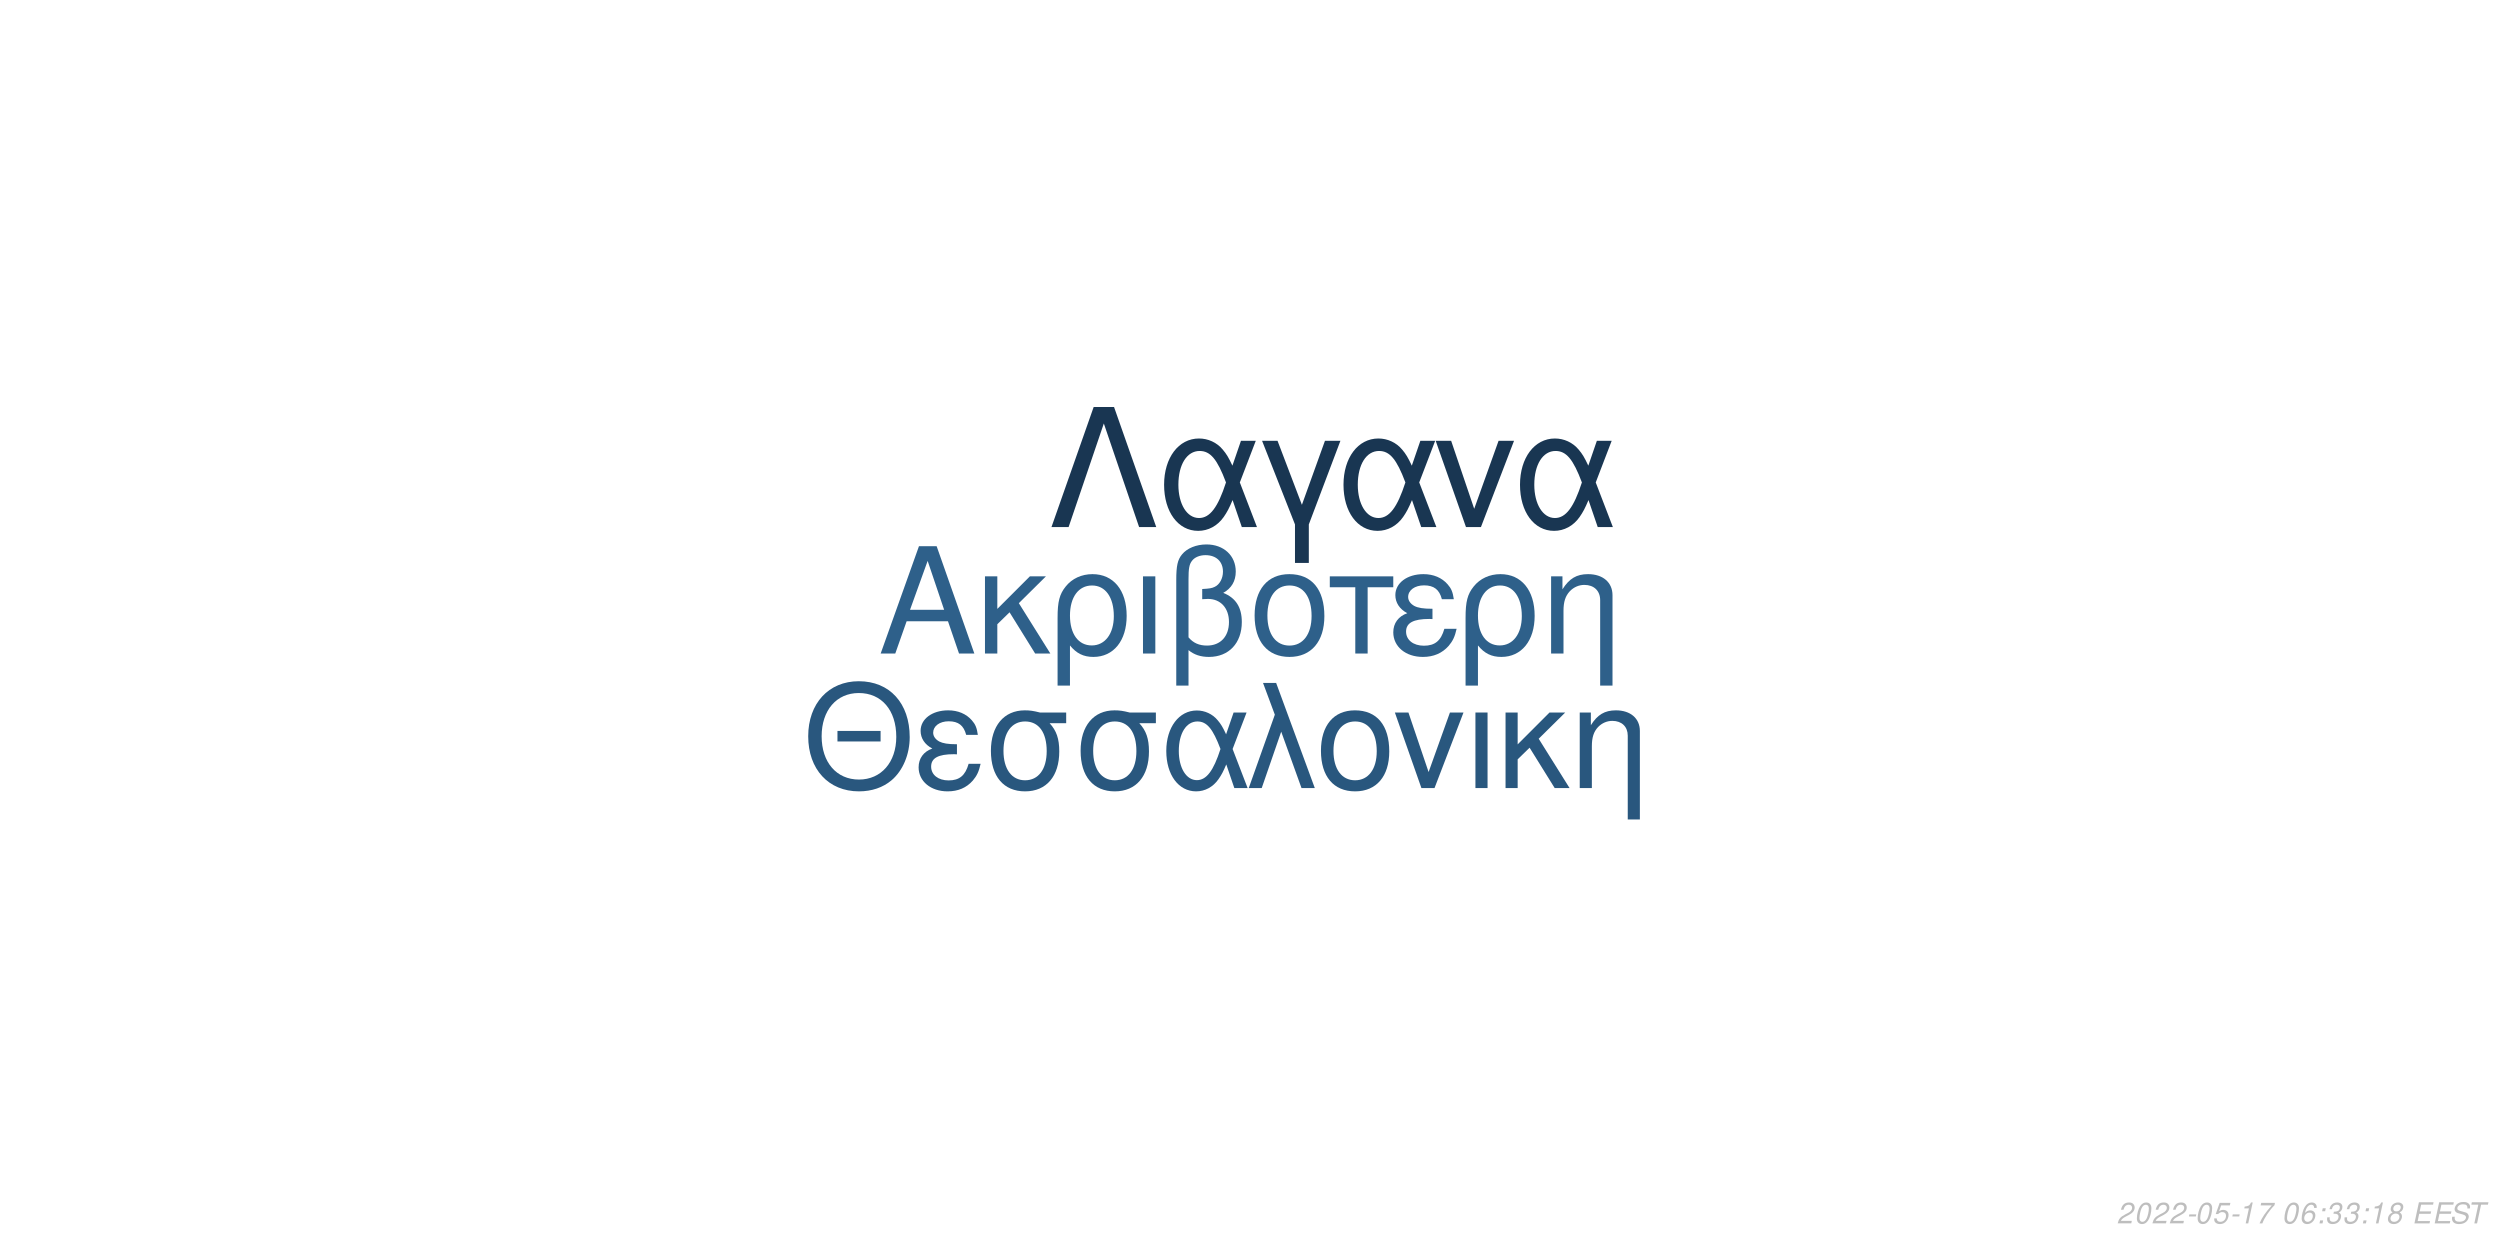
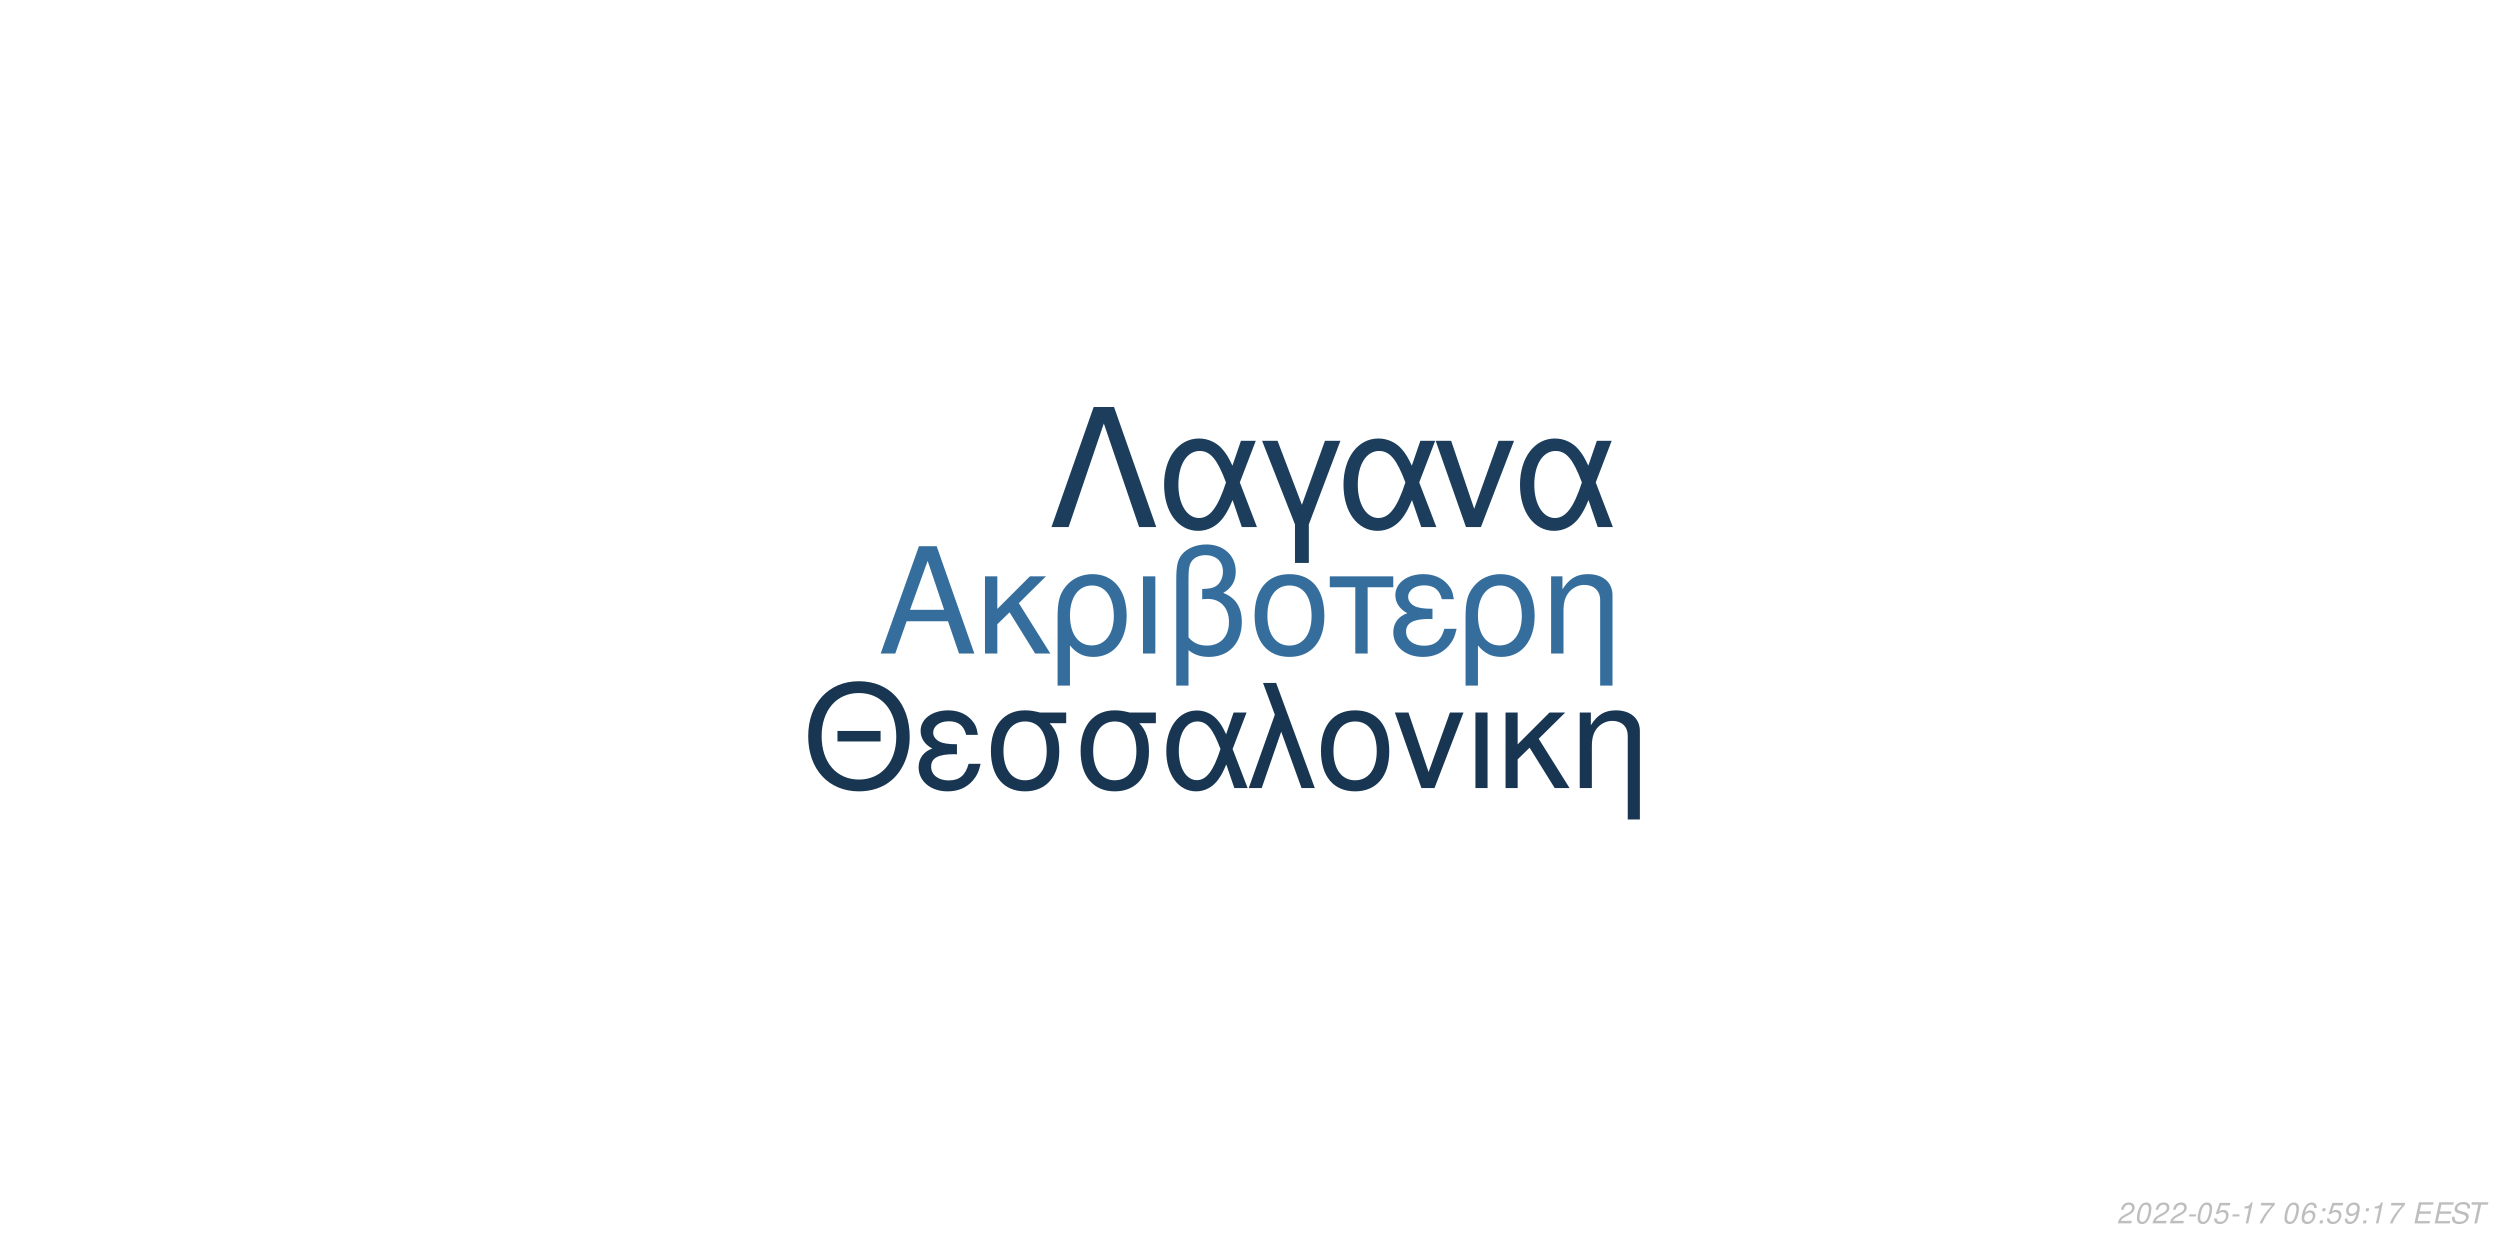
<svg xmlns="http://www.w3.org/2000/svg" xmlns:xlink="http://www.w3.org/1999/xlink" width="864pt" height="432pt" viewBox="0 0 864 432" version="1.1">
  <defs>
    <g>
      <symbol overflow="visible" id="glyph0-0">
        <path style="stroke:none;" d="" />
      </symbol>
      <symbol overflow="visible" id="glyph0-1">
        <path style="stroke:none;" d="M 24.125 -11.141 L 27.938 0 L 33.234 0 L 20.203 -37.094 L 14.094 -37.094 L 0.859 0 L 5.906 0 L 9.828 -11.141 Z M 22.797 -15.109 L 11 -15.109 L 17.094 -32.016 Z M 22.797 -15.109 " />
      </symbol>
      <symbol overflow="visible" id="glyph0-2">
        <path style="stroke:none;" d="M 7.172 -15.422 L 7.172 -26.672 L 2.906 -26.672 L 2.906 0 L 7.172 0 L 7.172 -10.125 L 11.406 -14.25 L 20.25 0 L 25.5 0 L 14.609 -17.406 L 23.969 -26.672 L 18.422 -26.672 Z M 7.172 -15.422 " />
      </symbol>
      <symbol overflow="visible" id="glyph0-3">
        <path style="stroke:none;" d="M 3 11.094 L 7.281 11.094 L 7.281 -2.797 C 9.516 -0.047 11.953 1.172 15.375 1.172 C 22.344 1.172 26.875 -4.422 26.875 -13.031 C 26.875 -21.891 22.297 -27.438 15.062 -27.438 C 11.297 -27.438 7.984 -25.906 5.797 -23.156 C 3.672 -20.516 3 -17.969 3 -12.359 Z M 14.906 -23.516 C 19.547 -23.516 22.438 -19.438 22.438 -12.922 C 22.438 -6.812 19.391 -2.797 14.812 -2.797 C 10.172 -2.797 7.281 -6.766 7.281 -13.125 C 7.281 -19.484 10.234 -23.516 14.906 -23.516 Z M 14.906 -23.516 " />
      </symbol>
      <symbol overflow="visible" id="glyph0-4">
        <path style="stroke:none;" d="M 3.516 0 L 7.781 0 L 7.781 -26.672 L 3.516 -26.672 Z M 3.516 0 " />
      </symbol>
      <symbol overflow="visible" id="glyph0-5">
        <path style="stroke:none;" d="M 4.016 11.094 L 8.25 11.094 L 8.25 -1.172 C 10.172 0.406 12.422 1.172 15.312 1.172 C 22.188 1.172 26.672 -3.609 26.672 -10.891 C 26.672 -15.984 24.578 -19.234 20.25 -20.969 C 23.109 -22.547 24.578 -25.031 24.578 -28.344 C 24.578 -33.844 20.406 -37.703 14.453 -37.703 C 10.938 -37.703 7.734 -36.391 6 -34.25 C 4.484 -32.422 4.016 -30.328 4.016 -25.391 Z M 8.25 -25.656 C 8.25 -29.359 8.5 -30.844 9.469 -32.062 C 10.375 -33.281 12.156 -34 14.094 -34 C 17.812 -34 20.156 -31.812 20.156 -28.297 C 20.156 -25.953 18.984 -23.812 17.297 -23.047 C 16.281 -22.547 15.469 -22.438 12.984 -22.297 L 12.984 -18.781 C 13.734 -18.828 14.344 -18.875 14.969 -18.875 C 19.344 -18.875 22.234 -15.719 22.234 -10.891 C 22.234 -5.906 19.281 -2.75 14.656 -2.75 C 11.953 -2.75 9.922 -3.609 8.25 -5.594 Z M 8.25 -25.656 " />
      </symbol>
      <symbol overflow="visible" id="glyph0-6">
        <path style="stroke:none;" d="M 14.094 -27.438 C 6.562 -27.438 2.094 -22.094 2.094 -13.125 C 2.094 -4.125 6.562 1.172 14.141 1.172 C 21.672 1.172 26.203 -4.172 26.203 -12.922 C 26.203 -22.188 21.828 -27.438 14.094 -27.438 Z M 14.141 -23.516 C 18.938 -23.516 21.781 -19.594 21.781 -12.984 C 21.781 -6.672 18.828 -2.75 14.141 -2.75 C 9.422 -2.75 6.516 -6.672 6.516 -13.125 C 6.516 -19.594 9.422 -23.516 14.141 -23.516 Z M 14.141 -23.516 " />
      </symbol>
      <symbol overflow="visible" id="glyph0-7">
        <path style="stroke:none;" d="M 7.891 0 L 12.156 0 L 12.156 -22.906 L 21.016 -22.906 L 21.016 -26.672 L -0.922 -26.672 L -0.922 -22.906 L 7.891 -22.906 Z M 7.891 0 " />
      </symbol>
      <symbol overflow="visible" id="glyph0-8">
        <path style="stroke:none;" d="M 14.562 -15.469 C 11.344 -15.469 9.562 -15.781 8.297 -16.438 C 6.922 -17.203 6.156 -18.328 6.156 -19.547 C 6.156 -21.891 8.453 -23.562 11.656 -23.562 C 15.062 -23.562 16.953 -22.094 17.812 -18.781 L 21.938 -18.781 C 21.578 -21.266 21.062 -22.5 19.797 -23.922 C 17.812 -26.203 14.906 -27.438 11.453 -27.438 C 5.797 -27.438 1.734 -24.375 1.734 -20.203 C 1.734 -17.609 3.156 -15.375 5.859 -13.938 C 2.797 -12.875 1.016 -10.484 1.016 -7.328 C 1.016 -2.391 5.297 1.172 11.25 1.172 C 14.969 1.172 17.906 -0.109 20.156 -2.641 C 21.578 -4.328 22.297 -5.797 22.906 -8.547 L 18.672 -8.547 C 17.5 -4.422 15.422 -2.703 11.609 -2.703 C 7.938 -2.703 5.438 -4.688 5.438 -7.578 C 5.438 -10.578 7.938 -11.953 13.484 -11.953 C 13.641 -11.953 14.094 -11.953 14.562 -11.906 Z M 14.562 -15.469 " />
      </symbol>
      <symbol overflow="visible" id="glyph0-9">
        <path style="stroke:none;" d="M 3.562 -26.672 L 3.562 0 L 7.844 0 L 7.844 -14.703 C 7.844 -17.906 8.5 -19.891 10.031 -21.531 C 11.406 -22.953 13.188 -23.719 15.062 -23.719 C 18.375 -23.719 20.516 -21.672 20.516 -18.469 L 20.516 11.094 L 24.781 11.094 L 24.781 -20.156 C 24.781 -24.578 21.469 -27.438 16.328 -27.438 C 12.359 -27.438 9.828 -25.906 7.484 -22.188 L 7.484 -26.672 Z M 3.562 -26.672 " />
      </symbol>
      <symbol overflow="visible" id="glyph1-0">
        <path style="stroke:none;" d="" />
      </symbol>
      <symbol overflow="visible" id="glyph1-1">
        <path style="stroke:none;" d="M 26.859 -19.734 L 11.953 -19.734 L 11.953 -16.094 L 26.859 -16.094 Z M 19.328 -36.922 C 8.922 -36.922 1.844 -29.25 1.844 -17.891 C 1.844 -6.484 8.875 1.141 19.391 1.141 C 23.812 1.141 27.703 -0.203 30.641 -2.688 C 34.578 -6.031 36.922 -11.656 36.922 -17.594 C 36.922 -29.297 30 -36.922 19.328 -36.922 Z M 19.328 -32.844 C 27.203 -32.844 32.281 -26.906 32.281 -17.688 C 32.281 -8.922 27.062 -2.938 19.391 -2.938 C 11.609 -2.938 6.484 -8.922 6.484 -17.891 C 6.484 -26.859 11.609 -32.844 19.328 -32.844 Z M 19.328 -32.844 " />
      </symbol>
      <symbol overflow="visible" id="glyph1-2">
        <path style="stroke:none;" d="M 14.25 -15.141 C 11.109 -15.141 9.375 -15.453 8.125 -16.094 C 6.781 -16.844 6.031 -17.938 6.031 -19.141 C 6.031 -21.422 8.266 -23.078 11.406 -23.078 C 14.75 -23.078 16.594 -21.625 17.438 -18.391 L 21.469 -18.391 C 21.125 -20.828 20.625 -22.031 19.391 -23.422 C 17.438 -25.656 14.594 -26.859 11.219 -26.859 C 5.688 -26.859 1.688 -23.875 1.688 -19.781 C 1.688 -17.234 3.094 -15.047 5.734 -13.656 C 2.734 -12.609 1 -10.266 1 -7.172 C 1 -2.344 5.188 1.141 11.016 1.141 C 14.656 1.141 17.547 -0.094 19.734 -2.594 C 21.125 -4.234 21.828 -5.688 22.422 -8.375 L 18.281 -8.375 C 17.141 -4.328 15.094 -2.641 11.359 -2.641 C 7.766 -2.641 5.328 -4.578 5.328 -7.422 C 5.328 -10.359 7.766 -11.703 13.203 -11.703 C 13.359 -11.703 13.797 -11.703 14.25 -11.656 Z M 14.25 -15.141 " />
      </symbol>
      <symbol overflow="visible" id="glyph1-3">
        <path style="stroke:none;" d="M 29 -26.109 L 19.938 -26.109 C 17.594 -26.703 16.438 -26.859 14.703 -26.859 C 7.469 -26.859 2.984 -21.469 2.984 -12.859 C 2.984 -4.031 7.375 1.141 14.797 1.141 C 22.172 1.141 26.609 -4.078 26.609 -12.656 C 26.609 -17.047 25.656 -19.828 23.266 -22.422 L 29 -22.422 Z M 14.797 -23.016 C 19.531 -23.016 22.266 -19.234 22.266 -12.75 C 22.266 -6.531 19.438 -2.688 14.797 -2.688 C 10.172 -2.688 7.328 -6.531 7.328 -12.859 C 7.328 -19.188 10.172 -23.016 14.797 -23.016 Z M 14.797 -23.016 " />
      </symbol>
      <symbol overflow="visible" id="glyph1-4">
        <path style="stroke:none;" d="M 29.344 -26.109 L 24.859 -26.109 L 22.266 -18.578 C 21.125 -21.031 20.484 -22.125 19.328 -23.469 C 17.547 -25.609 14.906 -26.812 12.156 -26.812 C 5.984 -26.812 1.594 -20.984 1.594 -12.812 C 1.594 -4.578 5.828 1.141 11.906 1.141 C 14.953 1.141 17.734 -0.344 19.625 -3.047 C 20.672 -4.531 21.281 -5.688 22.328 -8.172 L 25.109 0 L 29.703 0 L 24.516 -13.5 Z M 20.328 -13.5 C 17.891 -5.922 15.453 -2.734 12.156 -2.734 C 8.516 -2.734 5.922 -6.922 5.922 -12.812 C 5.922 -18.938 8.516 -23.016 12.359 -23.016 C 15.594 -23.016 17.688 -20.531 20.328 -13.5 Z M 20.328 -13.5 " />
      </symbol>
      <symbol overflow="visible" id="glyph1-5">
        <path style="stroke:none;" d="M 1.094 0 L 5.578 0 L 12.312 -19.484 L 19.328 0 L 23.922 0 L 10.562 -36.328 L 6.031 -36.328 L 10.109 -25.359 Z M 1.094 0 " />
      </symbol>
      <symbol overflow="visible" id="glyph1-6">
        <path style="stroke:none;" d="M 13.797 -26.859 C 6.422 -26.859 2.047 -21.625 2.047 -12.859 C 2.047 -4.031 6.422 1.141 13.859 1.141 C 21.234 1.141 25.656 -4.078 25.656 -12.656 C 25.656 -21.719 21.375 -26.859 13.797 -26.859 Z M 13.859 -23.016 C 18.531 -23.016 21.328 -19.188 21.328 -12.703 C 21.328 -6.531 18.438 -2.688 13.859 -2.688 C 9.219 -2.688 6.375 -6.531 6.375 -12.859 C 6.375 -19.188 9.219 -23.016 13.859 -23.016 Z M 13.859 -23.016 " />
      </symbol>
      <symbol overflow="visible" id="glyph1-7">
        <path style="stroke:none;" d="M 14.297 0 L 24.312 -26.109 L 19.625 -26.109 L 12.25 -5.531 L 5.281 -26.109 L 0.594 -26.109 L 9.766 0 Z M 14.297 0 " />
      </symbol>
      <symbol overflow="visible" id="glyph1-8">
        <path style="stroke:none;" d="M 3.438 0 L 7.625 0 L 7.625 -26.109 L 3.438 -26.109 Z M 3.438 0 " />
      </symbol>
      <symbol overflow="visible" id="glyph1-9">
        <path style="stroke:none;" d="M 7.031 -15.094 L 7.031 -26.109 L 2.844 -26.109 L 2.844 0 L 7.031 0 L 7.031 -9.922 L 11.156 -13.953 L 19.828 0 L 24.969 0 L 14.297 -17.047 L 23.469 -26.109 L 18.031 -26.109 Z M 7.031 -15.094 " />
      </symbol>
      <symbol overflow="visible" id="glyph1-10">
        <path style="stroke:none;" d="M 3.484 -26.109 L 3.484 0 L 7.672 0 L 7.672 -14.406 C 7.672 -17.547 8.328 -19.484 9.812 -21.078 C 11.156 -22.469 12.906 -23.219 14.75 -23.219 C 17.984 -23.219 20.078 -21.234 20.078 -18.094 L 20.078 10.859 L 24.266 10.859 L 24.266 -19.734 C 24.266 -24.062 21.031 -26.859 16 -26.859 C 12.109 -26.859 9.609 -25.359 7.328 -21.719 L 7.328 -26.109 Z M 3.484 -26.109 " />
      </symbol>
      <symbol overflow="visible" id="glyph2-0">
        <path style="stroke:none;" d="" />
      </symbol>
      <symbol overflow="visible" id="glyph2-1">
        <path style="stroke:none;" d="M 22.531 -41.484 L 15.484 -41.484 L 0.906 0 L 6.828 0 L 19 -35.797 L 31.188 0 L 37.109 0 Z M 22.531 -41.484 " />
      </symbol>
      <symbol overflow="visible" id="glyph2-2">
        <path style="stroke:none;" d="M 33.516 -29.812 L 28.391 -29.812 L 25.438 -21.219 C 24.125 -24.016 23.391 -25.266 22.078 -26.797 C 20.031 -29.25 17.016 -30.609 13.891 -30.609 C 6.828 -30.609 1.828 -23.953 1.828 -14.625 C 1.828 -5.234 6.656 1.312 13.594 1.312 C 17.078 1.312 20.266 -0.391 22.422 -3.469 C 23.609 -5.172 24.297 -6.484 25.5 -9.328 L 28.688 0 L 33.922 0 L 28 -15.422 Z M 23.219 -15.422 C 20.422 -6.766 17.641 -3.125 13.891 -3.125 C 9.734 -3.125 6.766 -7.906 6.766 -14.625 C 6.766 -21.625 9.734 -26.297 14.109 -26.297 C 17.812 -26.297 20.203 -23.453 23.219 -15.422 Z M 23.219 -15.422 " />
      </symbol>
      <symbol overflow="visible" id="glyph2-3">
        <path style="stroke:none;" d="M 12.062 12.406 L 16.844 12.406 L 16.844 -0.906 L 27.766 -29.812 L 22.422 -29.812 L 14.453 -7.688 L 6.031 -29.812 L 0.688 -29.812 L 12.062 -0.906 Z M 12.062 12.406 " />
      </symbol>
      <symbol overflow="visible" id="glyph2-4">
        <path style="stroke:none;" d="M 16.328 0 L 27.766 -29.812 L 22.422 -29.812 L 14 -6.312 L 6.031 -29.812 L 0.688 -29.812 L 11.156 0 Z M 16.328 0 " />
      </symbol>
      <symbol overflow="visible" id="glyph3-0">
        <path style="stroke:none;" d="" />
      </symbol>
      <symbol overflow="visible" id="glyph3-1">
        <path style="stroke:none;" d="M 5.234 -0.875 L 1.469 -0.875 C 1.641 -1.375 2.203 -1.891 3.109 -2.344 L 4.234 -2.938 C 5.562 -3.625 6.219 -4.469 6.219 -5.484 C 6.219 -5.938 6.062 -6.359 5.797 -6.656 C 5.469 -7.047 4.984 -7.234 4.312 -7.234 C 2.766 -7.234 1.891 -6.453 1.484 -4.734 L 2.375 -4.734 C 2.484 -5.188 2.609 -5.484 2.797 -5.75 C 3.094 -6.203 3.609 -6.453 4.188 -6.453 C 4.891 -6.453 5.344 -6.031 5.344 -5.375 C 5.344 -4.703 4.859 -4.094 4.016 -3.656 L 2.984 -3.125 C 1.234 -2.188 0.797 -1.656 0.344 -0.016 L 5.047 -0.016 Z M 5.234 -0.875 " />
      </symbol>
      <symbol overflow="visible" id="glyph3-2">
        <path style="stroke:none;" d="M 4.203 -7.234 C 3.375 -7.234 2.688 -6.812 2.125 -5.984 C 1.484 -5.047 0.984 -3.188 0.984 -1.734 C 0.984 -1.109 1.172 -0.562 1.484 -0.266 C 1.797 0.047 2.281 0.234 2.766 0.234 C 3.625 0.234 4.281 -0.156 4.859 -1.016 C 5.516 -1.953 6 -3.797 6 -5.266 C 6 -6.5 5.328 -7.234 4.203 -7.234 Z M 4.094 -6.453 C 4.734 -6.453 5.125 -5.984 5.125 -5.156 C 5.125 -4.203 4.781 -2.625 4.406 -1.812 C 3.984 -0.938 3.516 -0.547 2.875 -0.547 C 2.25 -0.547 1.875 -1.031 1.875 -1.828 C 1.875 -2.797 2.203 -4.344 2.594 -5.203 C 2.984 -6.047 3.453 -6.453 4.094 -6.453 Z M 4.094 -6.453 " />
      </symbol>
      <symbol overflow="visible" id="glyph3-3">
        <path style="stroke:none;" d="M 3.516 -3.125 L 1.125 -3.125 L 0.969 -2.406 L 3.359 -2.406 Z M 3.516 -3.125 " />
      </symbol>
      <symbol overflow="visible" id="glyph3-4">
        <path style="stroke:none;" d="M 6.297 -7.094 L 2.594 -7.094 L 1.234 -3.234 L 2.047 -3.234 C 2.656 -3.766 2.938 -3.906 3.531 -3.906 C 4.328 -3.906 4.797 -3.453 4.797 -2.688 C 4.797 -1.438 3.969 -0.547 2.828 -0.547 C 2.031 -0.547 1.609 -0.938 1.578 -1.734 L 0.703 -1.734 L 0.703 -1.516 C 0.703 -0.938 0.844 -0.547 1.188 -0.266 C 1.562 0.062 2.078 0.234 2.703 0.234 C 3.656 0.234 4.391 -0.156 4.984 -0.922 C 5.422 -1.5 5.672 -2.234 5.672 -2.953 C 5.672 -4 4.938 -4.672 3.812 -4.672 C 3.328 -4.672 2.906 -4.547 2.406 -4.234 L 3.109 -6.219 L 6.109 -6.219 Z M 6.297 -7.094 " />
      </symbol>
      <symbol overflow="visible" id="glyph3-5">
        <path style="stroke:none;" d="M 3.703 -5.188 L 2.594 0 L 3.469 0 L 5.016 -7.234 L 4.438 -7.234 C 3.906 -6.156 3.688 -6.016 2.234 -5.812 L 2.109 -5.188 Z M 3.703 -5.188 " />
      </symbol>
      <symbol overflow="visible" id="glyph3-6">
        <path style="stroke:none;" d="M 6.703 -7.094 L 1.953 -7.094 L 1.766 -6.219 L 5.594 -6.219 C 3.344 -3.688 2.266 -2.109 1.375 0 L 2.344 0 C 3.031 -1.906 4.828 -4.594 6.547 -6.281 Z M 6.703 -7.094 " />
      </symbol>
      <symbol overflow="visible" id="glyph3-7">
        <path style="stroke:none;" d="" />
      </symbol>
      <symbol overflow="visible" id="glyph3-8">
        <path style="stroke:none;" d="M 6.125 -5.344 L 6.141 -5.625 C 6.141 -6.609 5.453 -7.234 4.391 -7.234 C 3.438 -7.234 2.641 -6.719 2.016 -5.703 C 1.422 -4.781 0.938 -2.953 0.938 -1.688 C 0.938 -0.516 1.688 0.234 2.859 0.234 C 3.703 0.234 4.438 -0.156 5 -0.875 C 5.406 -1.422 5.672 -2.156 5.672 -2.766 C 5.672 -3.812 4.969 -4.5 3.906 -4.5 C 3.234 -4.5 2.672 -4.234 2.094 -3.625 C 2.406 -5.375 3.234 -6.453 4.25 -6.453 C 4.703 -6.453 5.062 -6.234 5.172 -5.844 C 5.203 -5.719 5.234 -5.578 5.25 -5.344 Z M 3.656 -3.734 C 4.344 -3.734 4.797 -3.281 4.797 -2.625 C 4.797 -1.469 3.984 -0.547 2.984 -0.547 C 2.297 -0.547 1.812 -1.047 1.812 -1.766 C 1.812 -2.859 2.625 -3.734 3.656 -3.734 Z M 3.656 -3.734 " />
      </symbol>
      <symbol overflow="visible" id="glyph3-9">
        <path style="stroke:none;" d="M 2.359 -1.031 L 1.312 -1.031 L 1.094 0 L 2.141 0 Z M 3.266 -5.234 L 2.219 -5.234 L 2 -4.203 L 3.047 -4.203 Z M 3.266 -5.234 " />
      </symbol>
      <symbol overflow="visible" id="glyph3-10">
-         <path style="stroke:none;" d="M 2.922 -3.312 C 3.125 -3.344 3.234 -3.344 3.375 -3.344 C 4.203 -3.344 4.688 -3 4.688 -2.406 C 4.688 -1.312 3.906 -0.547 2.781 -0.547 C 2.047 -0.547 1.594 -0.938 1.594 -1.562 C 1.594 -1.719 1.609 -1.844 1.656 -2.094 L 0.766 -2.094 C 0.734 -1.797 0.719 -1.641 0.719 -1.469 C 0.719 -0.375 1.406 0.234 2.641 0.234 C 3.547 0.234 4.297 -0.078 4.812 -0.656 C 5.266 -1.156 5.562 -1.875 5.562 -2.547 C 5.562 -3.125 5.344 -3.453 4.797 -3.734 C 5.641 -4.234 6.016 -4.844 6.016 -5.734 C 6.016 -6.656 5.312 -7.234 4.203 -7.234 C 3.375 -7.234 2.672 -6.938 2.188 -6.375 C 1.891 -6.031 1.703 -5.641 1.516 -4.906 L 2.391 -4.906 C 2.5 -5.359 2.594 -5.594 2.734 -5.812 C 3.047 -6.234 3.516 -6.453 4.078 -6.453 C 4.734 -6.453 5.141 -6.125 5.141 -5.578 C 5.141 -5.188 5.016 -4.797 4.797 -4.547 C 4.516 -4.234 4 -4.062 3.266 -4.062 L 3.078 -4.062 Z M 2.922 -3.312 " />
+         <path style="stroke:none;" d="M 0.844 -1.656 C 0.844 -1.547 0.844 -1.438 0.844 -1.375 C 0.844 -0.406 1.531 0.234 2.578 0.234 C 3.203 0.234 3.766 0.016 4.297 -0.438 C 4.938 -1 5.312 -1.656 5.594 -2.719 C 5.844 -3.672 6.016 -4.766 6.016 -5.375 C 6.016 -5.844 5.844 -6.328 5.547 -6.656 C 5.203 -7.031 4.703 -7.234 4.062 -7.234 C 2.516 -7.234 1.297 -5.938 1.297 -4.266 C 1.297 -3.203 1.984 -2.547 3.047 -2.547 C 3.484 -2.547 3.953 -2.672 4.281 -2.891 C 4.406 -2.984 4.547 -3.078 4.828 -3.344 C 4.438 -1.484 3.703 -0.547 2.703 -0.547 C 2.109 -0.547 1.719 -0.938 1.719 -1.547 L 1.719 -1.656 Z M 3.953 -6.453 C 4.625 -6.453 5.141 -5.953 5.141 -5.281 C 5.141 -4.188 4.312 -3.312 3.297 -3.312 C 2.594 -3.312 2.172 -3.734 2.172 -4.453 C 2.172 -5.562 2.984 -6.453 3.953 -6.453 Z M 3.953 -6.453 " />
      </symbol>
      <symbol overflow="visible" id="glyph3-11">
-         <path style="stroke:none;" d="M 4.766 -3.797 C 5.078 -3.969 5.234 -4.078 5.438 -4.234 C 5.812 -4.594 6.062 -5.172 6.062 -5.734 C 6.062 -6.625 5.344 -7.234 4.266 -7.234 C 2.812 -7.234 1.703 -6.219 1.703 -4.875 C 1.703 -4.406 1.875 -4.125 2.359 -3.812 C 1.297 -3.312 0.75 -2.516 0.75 -1.469 C 0.75 -0.438 1.547 0.234 2.812 0.234 C 3.656 0.234 4.359 -0.094 4.938 -0.734 C 5.359 -1.234 5.609 -1.859 5.609 -2.438 C 5.609 -3.047 5.312 -3.516 4.766 -3.797 Z M 4.109 -6.453 C 4.797 -6.453 5.188 -6.125 5.188 -5.578 C 5.188 -5.266 5.062 -4.922 4.859 -4.672 C 4.562 -4.312 4.188 -4.156 3.656 -4.156 C 2.984 -4.156 2.594 -4.453 2.594 -4.984 C 2.594 -5.859 3.203 -6.453 4.109 -6.453 Z M 3.453 -3.406 C 4.234 -3.406 4.734 -2.984 4.734 -2.312 C 4.734 -1.312 3.922 -0.547 2.875 -0.547 C 2.125 -0.547 1.625 -0.969 1.625 -1.625 C 1.625 -2.609 2.438 -3.406 3.453 -3.406 Z M 3.453 -3.406 " />
+         <path style="stroke:none;" d="M 2.547 -3.312 L 6.5 -3.312 L 6.688 -4.141 L 2.719 -4.141 L 3.219 -6.469 L 7.344 -6.469 L 7.516 -7.297 L 2.453 -7.297 L 0.906 0 L 6.125 0 L 6.297 -0.812 L 2.016 -0.812 Z M 2.547 -3.312 " />
      </symbol>
      <symbol overflow="visible" id="glyph3-12">
-         <path style="stroke:none;" d="M 2.547 -3.312 L 6.5 -3.312 L 6.688 -4.141 L 2.719 -4.141 L 3.219 -6.469 L 7.344 -6.469 L 7.516 -7.297 L 2.453 -7.297 L 0.906 0 L 6.125 0 L 6.297 -0.812 L 2.016 -0.812 Z M 2.547 -3.312 " />
+         <path style="stroke:none;" d="M 7.062 -5.156 C 7.125 -5.438 7.141 -5.562 7.141 -5.703 C 7.141 -6.156 6.938 -6.594 6.594 -6.891 C 6.188 -7.25 5.656 -7.406 4.875 -7.406 C 3.844 -7.406 3.047 -7.125 2.5 -6.562 C 2.094 -6.141 1.781 -5.438 1.781 -4.922 C 1.781 -4.297 2.219 -3.766 2.891 -3.562 L 4.594 -3.094 C 5.406 -2.859 5.734 -2.578 5.734 -2.094 C 5.734 -1.781 5.547 -1.406 5.266 -1.141 C 4.844 -0.766 4.266 -0.578 3.453 -0.578 C 2.328 -0.578 1.812 -0.984 1.812 -1.906 C 1.812 -2.047 1.812 -2.125 1.844 -2.312 L 0.984 -2.312 C 0.906 -2.062 0.891 -1.906 0.891 -1.688 C 0.891 -0.484 1.797 0.234 3.297 0.234 C 4.359 0.234 5.234 -0.062 5.812 -0.609 C 6.344 -1.078 6.688 -1.797 6.688 -2.375 C 6.688 -2.641 6.609 -2.906 6.453 -3.156 C 6.234 -3.5 5.938 -3.703 5.469 -3.828 L 3.75 -4.312 C 2.984 -4.547 2.734 -4.734 2.734 -5.188 C 2.734 -5.547 2.875 -5.844 3.188 -6.109 C 3.547 -6.438 4.031 -6.594 4.703 -6.594 C 5.266 -6.594 5.688 -6.484 5.906 -6.297 C 6.094 -6.125 6.219 -5.797 6.219 -5.516 C 6.219 -5.422 6.203 -5.344 6.188 -5.156 Z M 7.062 -5.156 " />
      </symbol>
      <symbol overflow="visible" id="glyph3-13">
-         <path style="stroke:none;" d="M 7.062 -5.156 C 7.125 -5.438 7.141 -5.562 7.141 -5.703 C 7.141 -6.156 6.938 -6.594 6.594 -6.891 C 6.188 -7.25 5.656 -7.406 4.875 -7.406 C 3.844 -7.406 3.047 -7.125 2.5 -6.562 C 2.094 -6.141 1.781 -5.438 1.781 -4.922 C 1.781 -4.297 2.219 -3.766 2.891 -3.562 L 4.594 -3.094 C 5.406 -2.859 5.734 -2.578 5.734 -2.094 C 5.734 -1.781 5.547 -1.406 5.266 -1.141 C 4.844 -0.766 4.266 -0.578 3.453 -0.578 C 2.328 -0.578 1.812 -0.984 1.812 -1.906 C 1.812 -2.047 1.812 -2.125 1.844 -2.312 L 0.984 -2.312 C 0.906 -2.062 0.891 -1.906 0.891 -1.688 C 0.891 -0.484 1.797 0.234 3.297 0.234 C 4.359 0.234 5.234 -0.062 5.812 -0.609 C 6.344 -1.078 6.688 -1.797 6.688 -2.375 C 6.688 -2.641 6.609 -2.906 6.453 -3.156 C 6.234 -3.5 5.938 -3.703 5.469 -3.828 L 3.75 -4.312 C 2.984 -4.547 2.734 -4.734 2.734 -5.188 C 2.734 -5.547 2.875 -5.844 3.188 -6.109 C 3.547 -6.438 4.031 -6.594 4.703 -6.594 C 5.266 -6.594 5.688 -6.484 5.906 -6.297 C 6.094 -6.125 6.219 -5.797 6.219 -5.516 C 6.219 -5.422 6.203 -5.344 6.188 -5.156 Z M 7.062 -5.156 " />
-       </symbol>
-       <symbol overflow="visible" id="glyph3-14">
        <path style="stroke:none;" d="M 4.938 -6.469 L 7.312 -6.469 L 7.484 -7.297 L 1.75 -7.297 L 1.578 -6.469 L 3.984 -6.469 L 2.609 0 L 3.547 0 Z M 4.938 -6.469 " />
      </symbol>
    </g>
  </defs>
  <g id="surface1">
    <rect x="0" y="0" width="864" height="432" style="fill:rgb(100%,100%,100%);fill-opacity:1;stroke:none;" />
-     <g style="fill:rgb(18.039%,37.647%,54.118%);fill-opacity:1;">
+     <g style="fill:rgb(20.784%,43.137%,61.569%);fill-opacity:1;">
      <use xlink:href="#glyph0-1" x="303.5" y="225.861" />
      <use xlink:href="#glyph0-2" x="337.5" y="225.861" />
      <use xlink:href="#glyph0-3" x="362.5" y="225.861" />
      <use xlink:href="#glyph0-4" x="391.5" y="225.861" />
      <use xlink:href="#glyph0-5" x="402.5" y="225.861" />
      <use xlink:href="#glyph0-6" x="431.5" y="225.861" />
      <use xlink:href="#glyph0-7" x="460.5" y="225.861" />
      <use xlink:href="#glyph0-8" x="480.5" y="225.861" />
      <use xlink:href="#glyph0-3" x="503.5" y="225.861" />
      <use xlink:href="#glyph0-9" x="532.5" y="225.861" />
    </g>
-     <g style="fill:rgb(16.078%,34.118%,49.412%);fill-opacity:1;">
+     <g style="fill:rgb(9.412%,21.176%,31.765%);fill-opacity:1;">
      <use xlink:href="#glyph1-1" x="277.473" y="272.354" />
      <use xlink:href="#glyph1-2" x="316.473" y="272.354" />
      <use xlink:href="#glyph1-3" x="339.473" y="272.354" />
      <use xlink:href="#glyph1-3" x="370.473" y="272.354" />
      <use xlink:href="#glyph1-4" x="401.473" y="272.354" />
      <use xlink:href="#glyph1-5" x="430.473" y="272.354" />
      <use xlink:href="#glyph1-6" x="454.473" y="272.354" />
      <use xlink:href="#glyph1-7" x="481.473" y="272.354" />
      <use xlink:href="#glyph1-8" x="506.473" y="272.354" />
      <use xlink:href="#glyph1-9" x="517.473" y="272.354" />
      <use xlink:href="#glyph1-10" x="542.473" y="272.354" />
    </g>
-     <g style="fill:rgb(9.804%,21.176%,32.157%);fill-opacity:1;">
+     <g style="fill:rgb(10.98%,23.922%,36.078%);fill-opacity:1;">
      <use xlink:href="#glyph2-1" x="362.484" y="182.152" />
      <use xlink:href="#glyph2-2" x="400.484" y="182.152" />
      <use xlink:href="#glyph2-3" x="435.484" y="182.152" />
      <use xlink:href="#glyph2-2" x="462.484" y="182.152" />
      <use xlink:href="#glyph2-4" x="495.484" y="182.152" />
      <use xlink:href="#glyph2-2" x="523.484" y="182.152" />
    </g>
    <g style="fill:rgb(74.51%,74.51%,74.51%);fill-opacity:1;">
      <use xlink:href="#glyph3-1" x="731.52" y="422.81" />
      <use xlink:href="#glyph3-2" x="737.52" y="422.81" />
      <use xlink:href="#glyph3-1" x="743.52" y="422.81" />
      <use xlink:href="#glyph3-1" x="749.52" y="422.81" />
      <use xlink:href="#glyph3-3" x="755.52" y="422.81" />
      <use xlink:href="#glyph3-2" x="758.52" y="422.81" />
      <use xlink:href="#glyph3-4" x="764.52" y="422.81" />
      <use xlink:href="#glyph3-3" x="770.52" y="422.81" />
      <use xlink:href="#glyph3-5" x="773.52" y="422.81" />
      <use xlink:href="#glyph3-6" x="779.52" y="422.81" />
      <use xlink:href="#glyph3-7" x="785.52" y="422.81" />
      <use xlink:href="#glyph3-2" x="788.52" y="422.81" />
      <use xlink:href="#glyph3-8" x="794.52" y="422.81" />
      <use xlink:href="#glyph3-9" x="800.52" y="422.81" />
-       <use xlink:href="#glyph3-10" x="803.52" y="422.81" />
+       <use xlink:href="#glyph3-4" x="803.52" y="422.81" />
      <use xlink:href="#glyph3-10" x="809.52" y="422.81" />
      <use xlink:href="#glyph3-9" x="815.52" y="422.81" />
      <use xlink:href="#glyph3-5" x="818.52" y="422.81" />
-       <use xlink:href="#glyph3-11" x="824.52" y="422.81" />
+       <use xlink:href="#glyph3-6" x="824.52" y="422.81" />
      <use xlink:href="#glyph3-7" x="830.52" y="422.81" />
-       <use xlink:href="#glyph3-12" x="833.52" y="422.81" />
-       <use xlink:href="#glyph3-12" x="840.52" y="422.81" />
-       <use xlink:href="#glyph3-13" x="846.52" y="422.81" />
-       <use xlink:href="#glyph3-14" x="852.52" y="422.81" />
+       <use xlink:href="#glyph3-11" x="833.52" y="422.81" />
+       <use xlink:href="#glyph3-11" x="840.52" y="422.81" />
+       <use xlink:href="#glyph3-12" x="846.52" y="422.81" />
+       <use xlink:href="#glyph3-13" x="852.52" y="422.81" />
    </g>
  </g>
</svg>
